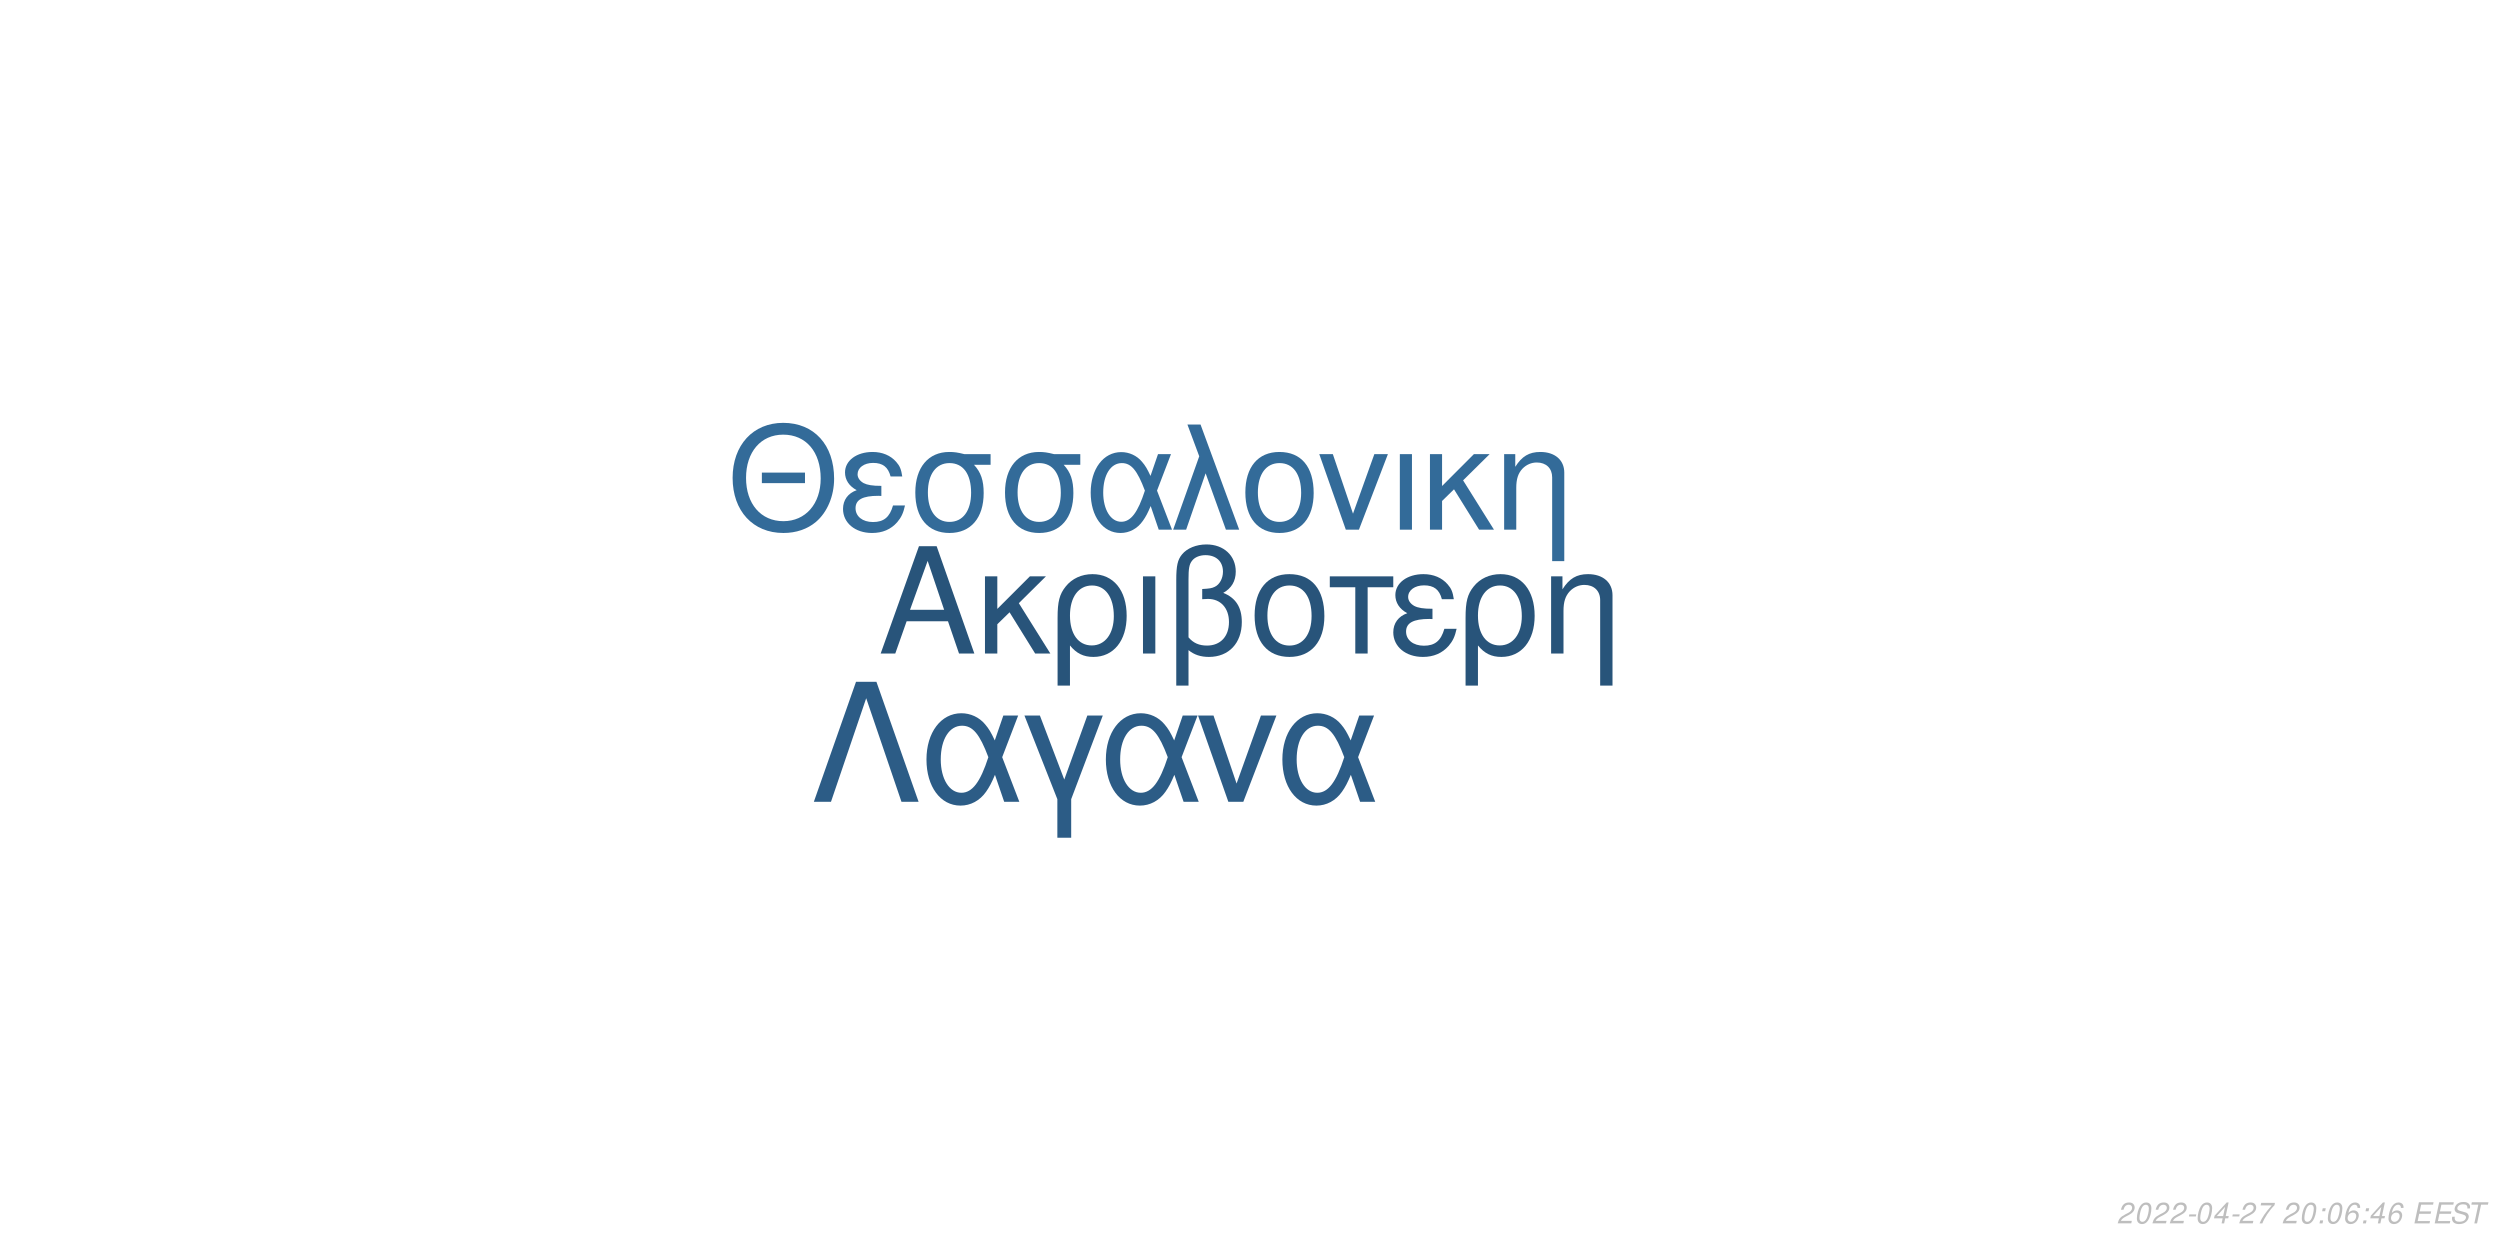
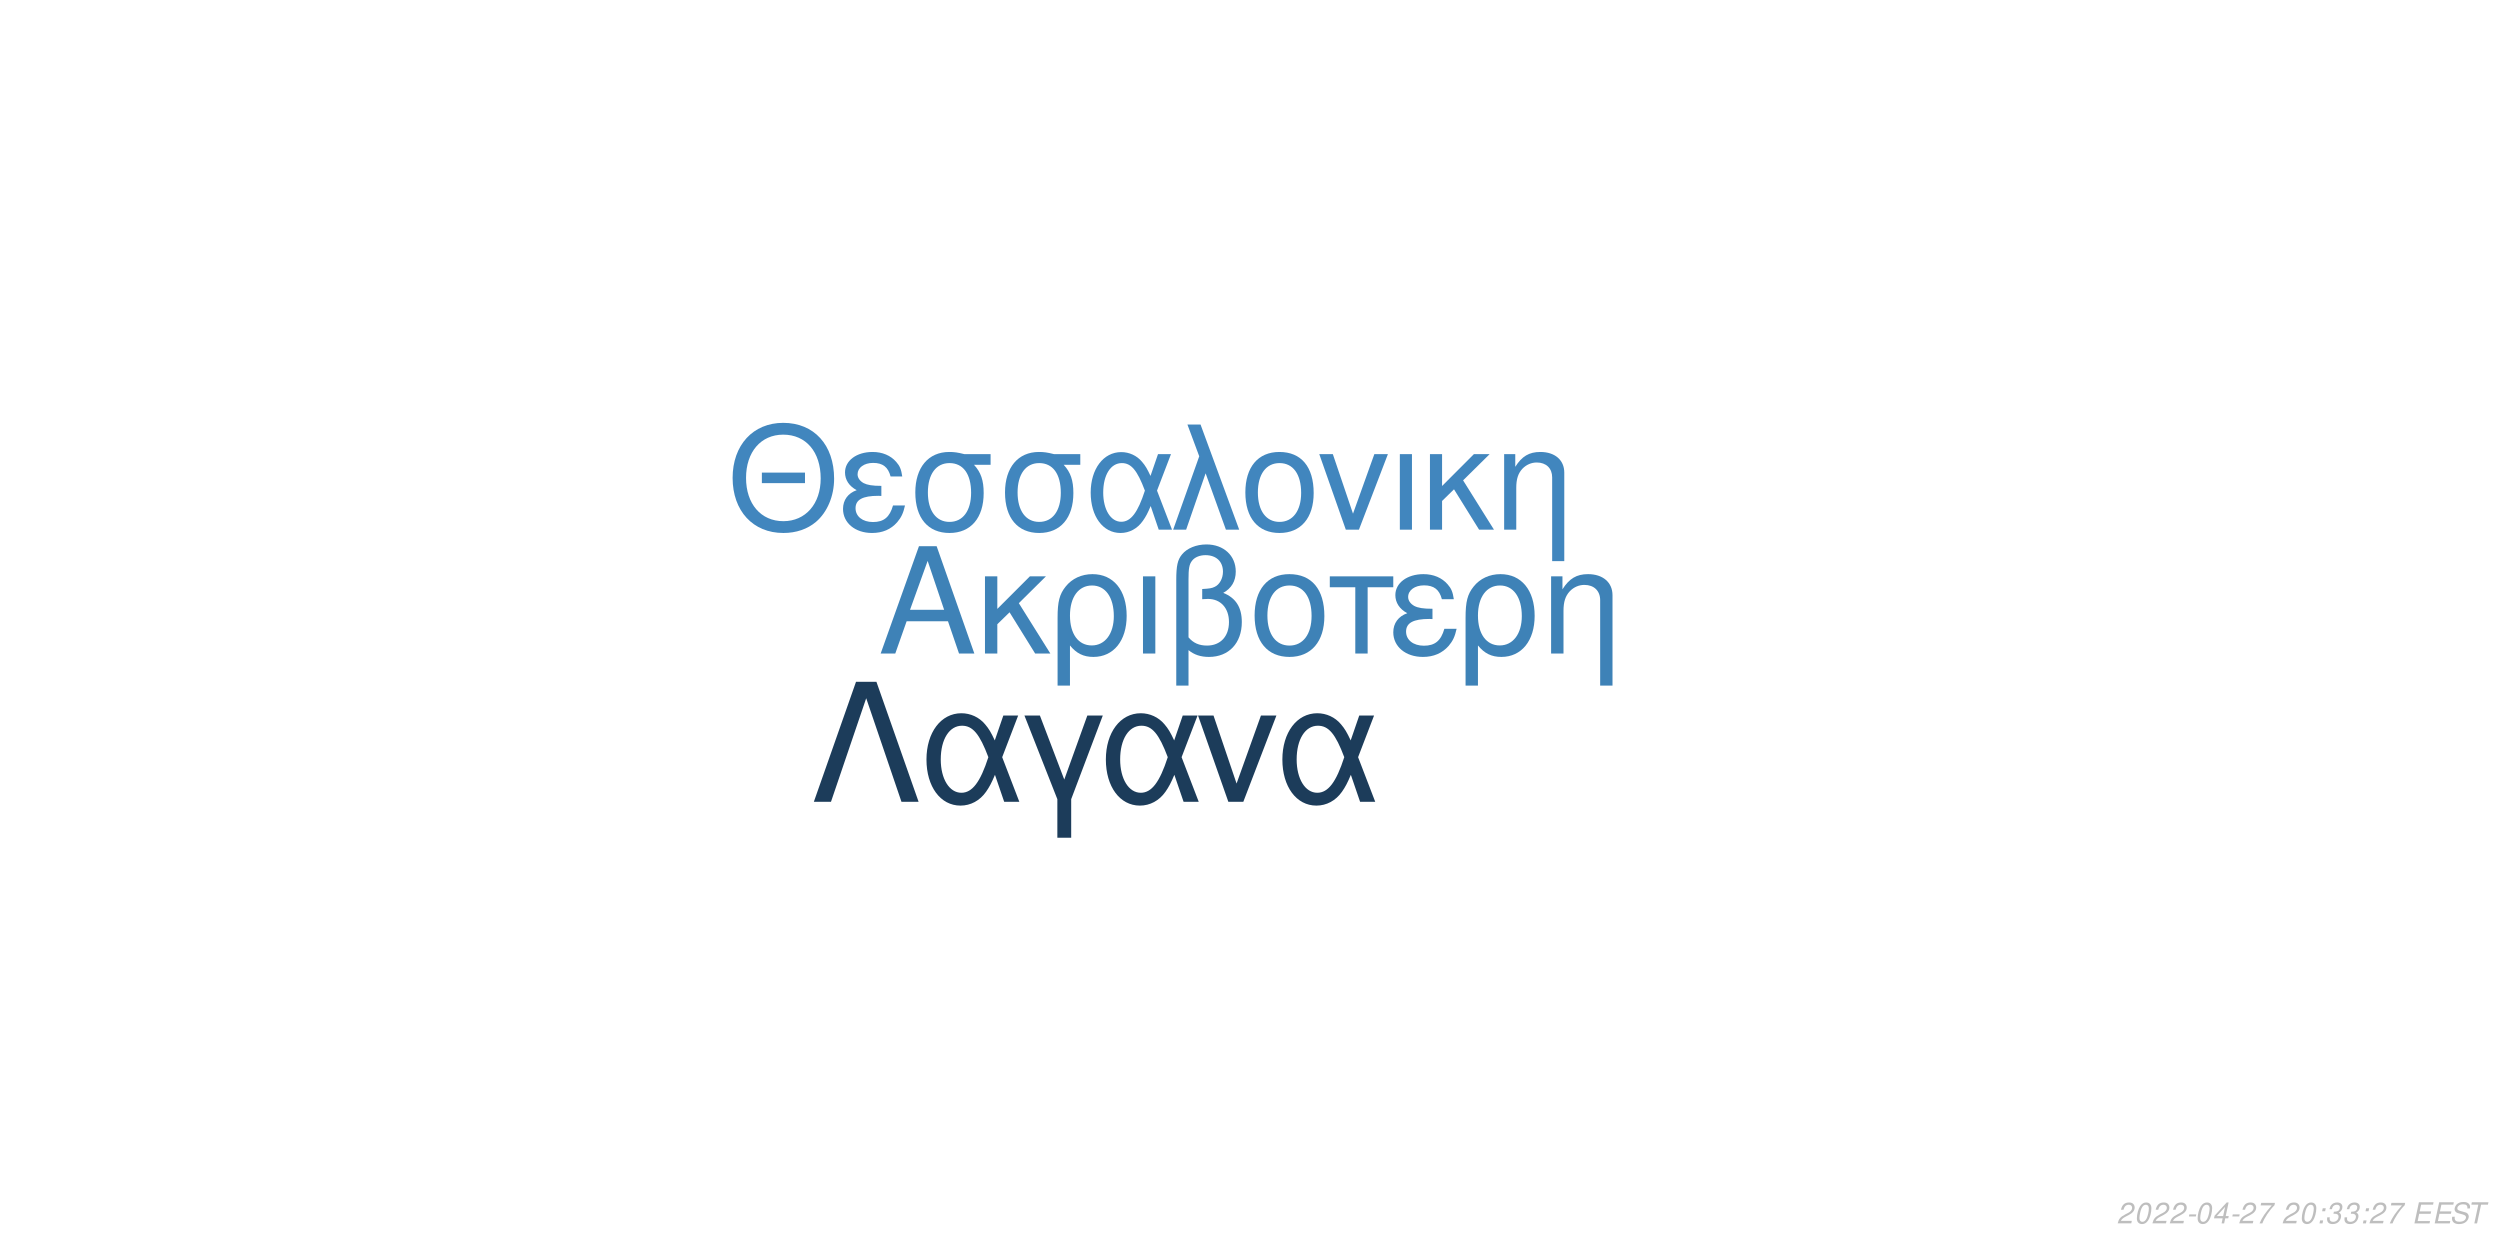
<svg xmlns="http://www.w3.org/2000/svg" xmlns:xlink="http://www.w3.org/1999/xlink" width="864pt" height="432pt" viewBox="0 0 864 432" version="1.1">
  <defs>
    <g>
      <symbol overflow="visible" id="glyph0-0">
        <path style="stroke:none;" d="" />
      </symbol>
      <symbol overflow="visible" id="glyph0-1">
        <path style="stroke:none;" d="M 24.125 -11.141 L 27.938 0 L 33.234 0 L 20.203 -37.094 L 14.094 -37.094 L 0.859 0 L 5.906 0 L 9.828 -11.141 Z M 22.797 -15.109 L 11 -15.109 L 17.094 -32.016 Z M 22.797 -15.109 " />
      </symbol>
      <symbol overflow="visible" id="glyph0-2">
        <path style="stroke:none;" d="M 7.172 -15.422 L 7.172 -26.672 L 2.906 -26.672 L 2.906 0 L 7.172 0 L 7.172 -10.125 L 11.406 -14.25 L 20.25 0 L 25.5 0 L 14.609 -17.406 L 23.969 -26.672 L 18.422 -26.672 Z M 7.172 -15.422 " />
      </symbol>
      <symbol overflow="visible" id="glyph0-3">
        <path style="stroke:none;" d="M 3 11.094 L 7.281 11.094 L 7.281 -2.797 C 9.516 -0.047 11.953 1.172 15.375 1.172 C 22.344 1.172 26.875 -4.422 26.875 -13.031 C 26.875 -21.891 22.297 -27.438 15.062 -27.438 C 11.297 -27.438 7.984 -25.906 5.797 -23.156 C 3.672 -20.516 3 -17.969 3 -12.359 Z M 14.906 -23.516 C 19.547 -23.516 22.438 -19.438 22.438 -12.922 C 22.438 -6.812 19.391 -2.797 14.812 -2.797 C 10.172 -2.797 7.281 -6.766 7.281 -13.125 C 7.281 -19.484 10.234 -23.516 14.906 -23.516 Z M 14.906 -23.516 " />
      </symbol>
      <symbol overflow="visible" id="glyph0-4">
        <path style="stroke:none;" d="M 3.516 0 L 7.781 0 L 7.781 -26.672 L 3.516 -26.672 Z M 3.516 0 " />
      </symbol>
      <symbol overflow="visible" id="glyph0-5">
        <path style="stroke:none;" d="M 4.016 11.094 L 8.25 11.094 L 8.25 -1.172 C 10.172 0.406 12.422 1.172 15.312 1.172 C 22.188 1.172 26.672 -3.609 26.672 -10.891 C 26.672 -15.984 24.578 -19.234 20.25 -20.969 C 23.109 -22.547 24.578 -25.031 24.578 -28.344 C 24.578 -33.844 20.406 -37.703 14.453 -37.703 C 10.938 -37.703 7.734 -36.391 6 -34.25 C 4.484 -32.422 4.016 -30.328 4.016 -25.391 Z M 8.25 -25.656 C 8.25 -29.359 8.5 -30.844 9.469 -32.062 C 10.375 -33.281 12.156 -34 14.094 -34 C 17.812 -34 20.156 -31.812 20.156 -28.297 C 20.156 -25.953 18.984 -23.812 17.297 -23.047 C 16.281 -22.547 15.469 -22.438 12.984 -22.297 L 12.984 -18.781 C 13.734 -18.828 14.344 -18.875 14.969 -18.875 C 19.344 -18.875 22.234 -15.719 22.234 -10.891 C 22.234 -5.906 19.281 -2.75 14.656 -2.75 C 11.953 -2.75 9.922 -3.609 8.25 -5.594 Z M 8.25 -25.656 " />
      </symbol>
      <symbol overflow="visible" id="glyph0-6">
        <path style="stroke:none;" d="M 14.094 -27.438 C 6.562 -27.438 2.094 -22.094 2.094 -13.125 C 2.094 -4.125 6.562 1.172 14.141 1.172 C 21.672 1.172 26.203 -4.172 26.203 -12.922 C 26.203 -22.188 21.828 -27.438 14.094 -27.438 Z M 14.141 -23.516 C 18.938 -23.516 21.781 -19.594 21.781 -12.984 C 21.781 -6.672 18.828 -2.75 14.141 -2.75 C 9.422 -2.75 6.516 -6.672 6.516 -13.125 C 6.516 -19.594 9.422 -23.516 14.141 -23.516 Z M 14.141 -23.516 " />
      </symbol>
      <symbol overflow="visible" id="glyph0-7">
        <path style="stroke:none;" d="M 7.891 0 L 12.156 0 L 12.156 -22.906 L 21.016 -22.906 L 21.016 -26.672 L -0.922 -26.672 L -0.922 -22.906 L 7.891 -22.906 Z M 7.891 0 " />
      </symbol>
      <symbol overflow="visible" id="glyph0-8">
        <path style="stroke:none;" d="M 14.562 -15.469 C 11.344 -15.469 9.562 -15.781 8.297 -16.438 C 6.922 -17.203 6.156 -18.328 6.156 -19.547 C 6.156 -21.891 8.453 -23.562 11.656 -23.562 C 15.062 -23.562 16.953 -22.094 17.812 -18.781 L 21.938 -18.781 C 21.578 -21.266 21.062 -22.5 19.797 -23.922 C 17.812 -26.203 14.906 -27.438 11.453 -27.438 C 5.797 -27.438 1.734 -24.375 1.734 -20.203 C 1.734 -17.609 3.156 -15.375 5.859 -13.938 C 2.797 -12.875 1.016 -10.484 1.016 -7.328 C 1.016 -2.391 5.297 1.172 11.25 1.172 C 14.969 1.172 17.906 -0.109 20.156 -2.641 C 21.578 -4.328 22.297 -5.797 22.906 -8.547 L 18.672 -8.547 C 17.5 -4.422 15.422 -2.703 11.609 -2.703 C 7.938 -2.703 5.438 -4.688 5.438 -7.578 C 5.438 -10.578 7.938 -11.953 13.484 -11.953 C 13.641 -11.953 14.094 -11.953 14.562 -11.906 Z M 14.562 -15.469 " />
      </symbol>
      <symbol overflow="visible" id="glyph0-9">
        <path style="stroke:none;" d="M 3.562 -26.672 L 3.562 0 L 7.844 0 L 7.844 -14.703 C 7.844 -17.906 8.5 -19.891 10.031 -21.531 C 11.406 -22.953 13.188 -23.719 15.062 -23.719 C 18.375 -23.719 20.516 -21.672 20.516 -18.469 L 20.516 11.094 L 24.781 11.094 L 24.781 -20.156 C 24.781 -24.578 21.469 -27.438 16.328 -27.438 C 12.359 -27.438 9.828 -25.906 7.484 -22.188 L 7.484 -26.672 Z M 3.562 -26.672 " />
      </symbol>
      <symbol overflow="visible" id="glyph1-0">
        <path style="stroke:none;" d="" />
      </symbol>
      <symbol overflow="visible" id="glyph1-1">
        <path style="stroke:none;" d="M 26.859 -19.734 L 11.953 -19.734 L 11.953 -16.094 L 26.859 -16.094 Z M 19.328 -36.922 C 8.922 -36.922 1.844 -29.25 1.844 -17.891 C 1.844 -6.484 8.875 1.141 19.391 1.141 C 23.812 1.141 27.703 -0.203 30.641 -2.688 C 34.578 -6.031 36.922 -11.656 36.922 -17.594 C 36.922 -29.297 30 -36.922 19.328 -36.922 Z M 19.328 -32.844 C 27.203 -32.844 32.281 -26.906 32.281 -17.688 C 32.281 -8.922 27.062 -2.938 19.391 -2.938 C 11.609 -2.938 6.484 -8.922 6.484 -17.891 C 6.484 -26.859 11.609 -32.844 19.328 -32.844 Z M 19.328 -32.844 " />
      </symbol>
      <symbol overflow="visible" id="glyph1-2">
        <path style="stroke:none;" d="M 14.25 -15.141 C 11.109 -15.141 9.375 -15.453 8.125 -16.094 C 6.781 -16.844 6.031 -17.938 6.031 -19.141 C 6.031 -21.422 8.266 -23.078 11.406 -23.078 C 14.75 -23.078 16.594 -21.625 17.438 -18.391 L 21.469 -18.391 C 21.125 -20.828 20.625 -22.031 19.391 -23.422 C 17.438 -25.656 14.594 -26.859 11.219 -26.859 C 5.688 -26.859 1.688 -23.875 1.688 -19.781 C 1.688 -17.234 3.094 -15.047 5.734 -13.656 C 2.734 -12.609 1 -10.266 1 -7.172 C 1 -2.344 5.188 1.141 11.016 1.141 C 14.656 1.141 17.547 -0.094 19.734 -2.594 C 21.125 -4.234 21.828 -5.688 22.422 -8.375 L 18.281 -8.375 C 17.141 -4.328 15.094 -2.641 11.359 -2.641 C 7.766 -2.641 5.328 -4.578 5.328 -7.422 C 5.328 -10.359 7.766 -11.703 13.203 -11.703 C 13.359 -11.703 13.797 -11.703 14.25 -11.656 Z M 14.25 -15.141 " />
      </symbol>
      <symbol overflow="visible" id="glyph1-3">
        <path style="stroke:none;" d="M 29 -26.109 L 19.938 -26.109 C 17.594 -26.703 16.438 -26.859 14.703 -26.859 C 7.469 -26.859 2.984 -21.469 2.984 -12.859 C 2.984 -4.031 7.375 1.141 14.797 1.141 C 22.172 1.141 26.609 -4.078 26.609 -12.656 C 26.609 -17.047 25.656 -19.828 23.266 -22.422 L 29 -22.422 Z M 14.797 -23.016 C 19.531 -23.016 22.266 -19.234 22.266 -12.75 C 22.266 -6.531 19.438 -2.688 14.797 -2.688 C 10.172 -2.688 7.328 -6.531 7.328 -12.859 C 7.328 -19.188 10.172 -23.016 14.797 -23.016 Z M 14.797 -23.016 " />
      </symbol>
      <symbol overflow="visible" id="glyph1-4">
        <path style="stroke:none;" d="M 29.344 -26.109 L 24.859 -26.109 L 22.266 -18.578 C 21.125 -21.031 20.484 -22.125 19.328 -23.469 C 17.547 -25.609 14.906 -26.812 12.156 -26.812 C 5.984 -26.812 1.594 -20.984 1.594 -12.812 C 1.594 -4.578 5.828 1.141 11.906 1.141 C 14.953 1.141 17.734 -0.344 19.625 -3.047 C 20.672 -4.531 21.281 -5.688 22.328 -8.172 L 25.109 0 L 29.703 0 L 24.516 -13.5 Z M 20.328 -13.5 C 17.891 -5.922 15.453 -2.734 12.156 -2.734 C 8.516 -2.734 5.922 -6.922 5.922 -12.812 C 5.922 -18.938 8.516 -23.016 12.359 -23.016 C 15.594 -23.016 17.688 -20.531 20.328 -13.5 Z M 20.328 -13.5 " />
      </symbol>
      <symbol overflow="visible" id="glyph1-5">
        <path style="stroke:none;" d="M 1.094 0 L 5.578 0 L 12.312 -19.484 L 19.328 0 L 23.922 0 L 10.562 -36.328 L 6.031 -36.328 L 10.109 -25.359 Z M 1.094 0 " />
      </symbol>
      <symbol overflow="visible" id="glyph1-6">
        <path style="stroke:none;" d="M 13.797 -26.859 C 6.422 -26.859 2.047 -21.625 2.047 -12.859 C 2.047 -4.031 6.422 1.141 13.859 1.141 C 21.234 1.141 25.656 -4.078 25.656 -12.656 C 25.656 -21.719 21.375 -26.859 13.797 -26.859 Z M 13.859 -23.016 C 18.531 -23.016 21.328 -19.188 21.328 -12.703 C 21.328 -6.531 18.438 -2.688 13.859 -2.688 C 9.219 -2.688 6.375 -6.531 6.375 -12.859 C 6.375 -19.188 9.219 -23.016 13.859 -23.016 Z M 13.859 -23.016 " />
      </symbol>
      <symbol overflow="visible" id="glyph1-7">
        <path style="stroke:none;" d="M 14.297 0 L 24.312 -26.109 L 19.625 -26.109 L 12.25 -5.531 L 5.281 -26.109 L 0.594 -26.109 L 9.766 0 Z M 14.297 0 " />
      </symbol>
      <symbol overflow="visible" id="glyph1-8">
        <path style="stroke:none;" d="M 3.438 0 L 7.625 0 L 7.625 -26.109 L 3.438 -26.109 Z M 3.438 0 " />
      </symbol>
      <symbol overflow="visible" id="glyph1-9">
        <path style="stroke:none;" d="M 7.031 -15.094 L 7.031 -26.109 L 2.844 -26.109 L 2.844 0 L 7.031 0 L 7.031 -9.922 L 11.156 -13.953 L 19.828 0 L 24.969 0 L 14.297 -17.047 L 23.469 -26.109 L 18.031 -26.109 Z M 7.031 -15.094 " />
      </symbol>
      <symbol overflow="visible" id="glyph1-10">
        <path style="stroke:none;" d="M 3.484 -26.109 L 3.484 0 L 7.672 0 L 7.672 -14.406 C 7.672 -17.547 8.328 -19.484 9.812 -21.078 C 11.156 -22.469 12.906 -23.219 14.75 -23.219 C 17.984 -23.219 20.078 -21.234 20.078 -18.094 L 20.078 10.859 L 24.266 10.859 L 24.266 -19.734 C 24.266 -24.062 21.031 -26.859 16 -26.859 C 12.109 -26.859 9.609 -25.359 7.328 -21.719 L 7.328 -26.109 Z M 3.484 -26.109 " />
      </symbol>
      <symbol overflow="visible" id="glyph2-0">
        <path style="stroke:none;" d="" />
      </symbol>
      <symbol overflow="visible" id="glyph2-1">
        <path style="stroke:none;" d="M 22.531 -41.484 L 15.484 -41.484 L 0.906 0 L 6.828 0 L 19 -35.797 L 31.188 0 L 37.109 0 Z M 22.531 -41.484 " />
      </symbol>
      <symbol overflow="visible" id="glyph2-2">
        <path style="stroke:none;" d="M 33.516 -29.812 L 28.391 -29.812 L 25.438 -21.219 C 24.125 -24.016 23.391 -25.266 22.078 -26.797 C 20.031 -29.25 17.016 -30.609 13.891 -30.609 C 6.828 -30.609 1.828 -23.953 1.828 -14.625 C 1.828 -5.234 6.656 1.312 13.594 1.312 C 17.078 1.312 20.266 -0.391 22.422 -3.469 C 23.609 -5.172 24.297 -6.484 25.5 -9.328 L 28.688 0 L 33.922 0 L 28 -15.422 Z M 23.219 -15.422 C 20.422 -6.766 17.641 -3.125 13.891 -3.125 C 9.734 -3.125 6.766 -7.906 6.766 -14.625 C 6.766 -21.625 9.734 -26.297 14.109 -26.297 C 17.812 -26.297 20.203 -23.453 23.219 -15.422 Z M 23.219 -15.422 " />
      </symbol>
      <symbol overflow="visible" id="glyph2-3">
        <path style="stroke:none;" d="M 12.062 12.406 L 16.844 12.406 L 16.844 -0.906 L 27.766 -29.812 L 22.422 -29.812 L 14.453 -7.688 L 6.031 -29.812 L 0.688 -29.812 L 12.062 -0.906 Z M 12.062 12.406 " />
      </symbol>
      <symbol overflow="visible" id="glyph2-4">
        <path style="stroke:none;" d="M 16.328 0 L 27.766 -29.812 L 22.422 -29.812 L 14 -6.312 L 6.031 -29.812 L 0.688 -29.812 L 11.156 0 Z M 16.328 0 " />
      </symbol>
      <symbol overflow="visible" id="glyph3-0">
        <path style="stroke:none;" d="" />
      </symbol>
      <symbol overflow="visible" id="glyph3-1">
        <path style="stroke:none;" d="M 5.234 -0.875 L 1.469 -0.875 C 1.641 -1.375 2.203 -1.891 3.109 -2.344 L 4.234 -2.938 C 5.562 -3.625 6.219 -4.469 6.219 -5.484 C 6.219 -5.938 6.062 -6.359 5.797 -6.656 C 5.469 -7.047 4.984 -7.234 4.312 -7.234 C 2.766 -7.234 1.891 -6.453 1.484 -4.734 L 2.375 -4.734 C 2.484 -5.188 2.609 -5.484 2.797 -5.75 C 3.094 -6.203 3.609 -6.453 4.188 -6.453 C 4.891 -6.453 5.344 -6.031 5.344 -5.375 C 5.344 -4.703 4.859 -4.094 4.016 -3.656 L 2.984 -3.125 C 1.234 -2.188 0.797 -1.656 0.344 -0.016 L 5.047 -0.016 Z M 5.234 -0.875 " />
      </symbol>
      <symbol overflow="visible" id="glyph3-2">
        <path style="stroke:none;" d="M 4.203 -7.234 C 3.375 -7.234 2.688 -6.812 2.125 -5.984 C 1.484 -5.047 0.984 -3.188 0.984 -1.734 C 0.984 -1.109 1.172 -0.562 1.484 -0.266 C 1.797 0.047 2.281 0.234 2.766 0.234 C 3.625 0.234 4.281 -0.156 4.859 -1.016 C 5.516 -1.953 6 -3.797 6 -5.266 C 6 -6.5 5.328 -7.234 4.203 -7.234 Z M 4.094 -6.453 C 4.734 -6.453 5.125 -5.984 5.125 -5.156 C 5.125 -4.203 4.781 -2.625 4.406 -1.812 C 3.984 -0.938 3.516 -0.547 2.875 -0.547 C 2.25 -0.547 1.875 -1.031 1.875 -1.828 C 1.875 -2.797 2.203 -4.344 2.594 -5.203 C 2.984 -6.047 3.453 -6.453 4.094 -6.453 Z M 4.094 -6.453 " />
      </symbol>
      <symbol overflow="visible" id="glyph3-3">
        <path style="stroke:none;" d="M 3.516 -3.125 L 1.125 -3.125 L 0.969 -2.406 L 3.359 -2.406 Z M 3.516 -3.125 " />
      </symbol>
      <symbol overflow="visible" id="glyph3-4">
        <path style="stroke:none;" d="M 3.625 -1.75 L 3.266 0 L 4.141 0 L 4.516 -1.75 L 5.562 -1.75 L 5.734 -2.531 L 4.688 -2.531 L 5.688 -7.234 L 5.016 -7.234 L 0.844 -2.672 L 0.641 -1.75 Z M 3.797 -2.531 L 1.594 -2.531 L 4.469 -5.703 Z M 3.797 -2.531 " />
      </symbol>
      <symbol overflow="visible" id="glyph3-5">
        <path style="stroke:none;" d="M 6.703 -7.094 L 1.953 -7.094 L 1.766 -6.219 L 5.594 -6.219 C 3.344 -3.688 2.266 -2.109 1.375 0 L 2.344 0 C 3.031 -1.906 4.828 -4.594 6.547 -6.281 Z M 6.703 -7.094 " />
      </symbol>
      <symbol overflow="visible" id="glyph3-6">
        <path style="stroke:none;" d="" />
      </symbol>
      <symbol overflow="visible" id="glyph3-7">
        <path style="stroke:none;" d="M 2.359 -1.031 L 1.312 -1.031 L 1.094 0 L 2.141 0 Z M 3.266 -5.234 L 2.219 -5.234 L 2 -4.203 L 3.047 -4.203 Z M 3.266 -5.234 " />
      </symbol>
      <symbol overflow="visible" id="glyph3-8">
-         <path style="stroke:none;" d="M 6.125 -5.344 L 6.141 -5.625 C 6.141 -6.609 5.453 -7.234 4.391 -7.234 C 3.438 -7.234 2.641 -6.719 2.016 -5.703 C 1.422 -4.781 0.938 -2.953 0.938 -1.688 C 0.938 -0.516 1.688 0.234 2.859 0.234 C 3.703 0.234 4.438 -0.156 5 -0.875 C 5.406 -1.422 5.672 -2.156 5.672 -2.766 C 5.672 -3.812 4.969 -4.5 3.906 -4.5 C 3.234 -4.5 2.672 -4.234 2.094 -3.625 C 2.406 -5.375 3.234 -6.453 4.25 -6.453 C 4.703 -6.453 5.062 -6.234 5.172 -5.844 C 5.203 -5.719 5.234 -5.578 5.25 -5.344 Z M 3.656 -3.734 C 4.344 -3.734 4.797 -3.281 4.797 -2.625 C 4.797 -1.469 3.984 -0.547 2.984 -0.547 C 2.297 -0.547 1.812 -1.047 1.812 -1.766 C 1.812 -2.859 2.625 -3.734 3.656 -3.734 Z M 3.656 -3.734 " />
+         <path style="stroke:none;" d="M 2.922 -3.312 C 3.125 -3.344 3.234 -3.344 3.375 -3.344 C 4.203 -3.344 4.688 -3 4.688 -2.406 C 4.688 -1.312 3.906 -0.547 2.781 -0.547 C 2.047 -0.547 1.594 -0.938 1.594 -1.562 C 1.594 -1.719 1.609 -1.844 1.656 -2.094 L 0.766 -2.094 C 0.734 -1.797 0.719 -1.641 0.719 -1.469 C 0.719 -0.375 1.406 0.234 2.641 0.234 C 3.547 0.234 4.297 -0.078 4.812 -0.656 C 5.266 -1.156 5.562 -1.875 5.562 -2.547 C 5.562 -3.125 5.344 -3.453 4.797 -3.734 C 5.641 -4.234 6.016 -4.844 6.016 -5.734 C 6.016 -6.656 5.312 -7.234 4.203 -7.234 C 3.375 -7.234 2.672 -6.938 2.188 -6.375 C 1.891 -6.031 1.703 -5.641 1.516 -4.906 L 2.391 -4.906 C 2.5 -5.359 2.594 -5.594 2.734 -5.812 C 3.047 -6.234 3.516 -6.453 4.078 -6.453 C 4.734 -6.453 5.141 -6.125 5.141 -5.578 C 5.141 -5.188 5.016 -4.797 4.797 -4.547 C 4.516 -4.234 4 -4.062 3.266 -4.062 L 3.078 -4.062 Z M 2.922 -3.312 " />
      </symbol>
      <symbol overflow="visible" id="glyph3-9">
        <path style="stroke:none;" d="M 2.547 -3.312 L 6.5 -3.312 L 6.688 -4.141 L 2.719 -4.141 L 3.219 -6.469 L 7.344 -6.469 L 7.516 -7.297 L 2.453 -7.297 L 0.906 0 L 6.125 0 L 6.297 -0.812 L 2.016 -0.812 Z M 2.547 -3.312 " />
      </symbol>
      <symbol overflow="visible" id="glyph3-10">
        <path style="stroke:none;" d="M 7.062 -5.156 C 7.125 -5.438 7.141 -5.562 7.141 -5.703 C 7.141 -6.156 6.938 -6.594 6.594 -6.891 C 6.188 -7.25 5.656 -7.406 4.875 -7.406 C 3.844 -7.406 3.047 -7.125 2.5 -6.562 C 2.094 -6.141 1.781 -5.438 1.781 -4.922 C 1.781 -4.297 2.219 -3.766 2.891 -3.562 L 4.594 -3.094 C 5.406 -2.859 5.734 -2.578 5.734 -2.094 C 5.734 -1.781 5.547 -1.406 5.266 -1.141 C 4.844 -0.766 4.266 -0.578 3.453 -0.578 C 2.328 -0.578 1.812 -0.984 1.812 -1.906 C 1.812 -2.047 1.812 -2.125 1.844 -2.312 L 0.984 -2.312 C 0.906 -2.062 0.891 -1.906 0.891 -1.688 C 0.891 -0.484 1.797 0.234 3.297 0.234 C 4.359 0.234 5.234 -0.062 5.812 -0.609 C 6.344 -1.078 6.688 -1.797 6.688 -2.375 C 6.688 -2.641 6.609 -2.906 6.453 -3.156 C 6.234 -3.5 5.938 -3.703 5.469 -3.828 L 3.75 -4.312 C 2.984 -4.547 2.734 -4.734 2.734 -5.188 C 2.734 -5.547 2.875 -5.844 3.188 -6.109 C 3.547 -6.438 4.031 -6.594 4.703 -6.594 C 5.266 -6.594 5.688 -6.484 5.906 -6.297 C 6.094 -6.125 6.219 -5.797 6.219 -5.516 C 6.219 -5.422 6.203 -5.344 6.188 -5.156 Z M 7.062 -5.156 " />
      </symbol>
      <symbol overflow="visible" id="glyph3-11">
        <path style="stroke:none;" d="M 4.938 -6.469 L 7.312 -6.469 L 7.484 -7.297 L 1.75 -7.297 L 1.578 -6.469 L 3.984 -6.469 L 2.609 0 L 3.547 0 Z M 4.938 -6.469 " />
      </symbol>
    </g>
  </defs>
  <g id="surface1">
    <rect x="0" y="0" width="864" height="432" style="fill:rgb(100%,100%,100%);fill-opacity:1;stroke:none;" />
-     <g style="fill:rgb(15.686%,32.941%,47.843%);fill-opacity:1;">
+     <g style="fill:rgb(24.314%,50.98%,71.765%);fill-opacity:1;">
      <use xlink:href="#glyph0-1" x="303.5" y="225.861" />
      <use xlink:href="#glyph0-2" x="337.5" y="225.861" />
      <use xlink:href="#glyph0-3" x="362.5" y="225.861" />
      <use xlink:href="#glyph0-4" x="391.5" y="225.861" />
      <use xlink:href="#glyph0-5" x="402.5" y="225.861" />
      <use xlink:href="#glyph0-6" x="431.5" y="225.861" />
      <use xlink:href="#glyph0-7" x="460.5" y="225.861" />
      <use xlink:href="#glyph0-8" x="480.5" y="225.861" />
      <use xlink:href="#glyph0-3" x="503.5" y="225.861" />
      <use xlink:href="#glyph0-9" x="532.5" y="225.861" />
    </g>
-     <g style="fill:rgb(20%,41.961%,60%);fill-opacity:1;">
+     <g style="fill:rgb(25.49%,52.549%,74.51%);fill-opacity:1;">
      <use xlink:href="#glyph1-1" x="251.348" y="183.058" />
      <use xlink:href="#glyph1-2" x="290.348" y="183.058" />
      <use xlink:href="#glyph1-3" x="313.348" y="183.058" />
      <use xlink:href="#glyph1-3" x="344.348" y="183.058" />
      <use xlink:href="#glyph1-4" x="375.348" y="183.058" />
      <use xlink:href="#glyph1-5" x="404.348" y="183.058" />
      <use xlink:href="#glyph1-6" x="428.348" y="183.058" />
      <use xlink:href="#glyph1-7" x="455.348" y="183.058" />
      <use xlink:href="#glyph1-8" x="480.348" y="183.058" />
      <use xlink:href="#glyph1-9" x="491.348" y="183.058" />
      <use xlink:href="#glyph1-10" x="516.348" y="183.058" />
    </g>
-     <g style="fill:rgb(17.255%,36.078%,52.549%);fill-opacity:1;">
+     <g style="fill:rgb(10.98%,23.529%,35.294%);fill-opacity:1;">
      <use xlink:href="#glyph2-1" x="280.359" y="277.105" />
      <use xlink:href="#glyph2-2" x="318.359" y="277.105" />
      <use xlink:href="#glyph2-3" x="353.359" y="277.105" />
      <use xlink:href="#glyph2-2" x="380.359" y="277.105" />
      <use xlink:href="#glyph2-4" x="413.359" y="277.105" />
      <use xlink:href="#glyph2-2" x="441.359" y="277.105" />
    </g>
    <g style="fill:rgb(74.51%,74.51%,74.51%);fill-opacity:1;">
      <use xlink:href="#glyph3-1" x="731.52" y="422.81" />
      <use xlink:href="#glyph3-2" x="737.52" y="422.81" />
      <use xlink:href="#glyph3-1" x="743.52" y="422.81" />
      <use xlink:href="#glyph3-1" x="749.52" y="422.81" />
      <use xlink:href="#glyph3-3" x="755.52" y="422.81" />
      <use xlink:href="#glyph3-2" x="758.52" y="422.81" />
      <use xlink:href="#glyph3-4" x="764.52" y="422.81" />
      <use xlink:href="#glyph3-3" x="770.52" y="422.81" />
      <use xlink:href="#glyph3-1" x="773.52" y="422.81" />
      <use xlink:href="#glyph3-5" x="779.52" y="422.81" />
      <use xlink:href="#glyph3-6" x="785.52" y="422.81" />
      <use xlink:href="#glyph3-1" x="788.52" y="422.81" />
      <use xlink:href="#glyph3-2" x="794.52" y="422.81" />
      <use xlink:href="#glyph3-7" x="800.52" y="422.81" />
-       <use xlink:href="#glyph3-2" x="803.52" y="422.81" />
+       <use xlink:href="#glyph3-8" x="803.52" y="422.81" />
      <use xlink:href="#glyph3-8" x="809.52" y="422.81" />
      <use xlink:href="#glyph3-7" x="815.52" y="422.81" />
-       <use xlink:href="#glyph3-4" x="818.52" y="422.81" />
-       <use xlink:href="#glyph3-8" x="824.52" y="422.81" />
+       <use xlink:href="#glyph3-1" x="818.52" y="422.81" />
+       <use xlink:href="#glyph3-5" x="824.52" y="422.81" />
      <use xlink:href="#glyph3-6" x="830.52" y="422.81" />
      <use xlink:href="#glyph3-9" x="833.52" y="422.81" />
      <use xlink:href="#glyph3-9" x="840.52" y="422.81" />
      <use xlink:href="#glyph3-10" x="846.52" y="422.81" />
      <use xlink:href="#glyph3-11" x="852.52" y="422.81" />
    </g>
  </g>
</svg>
